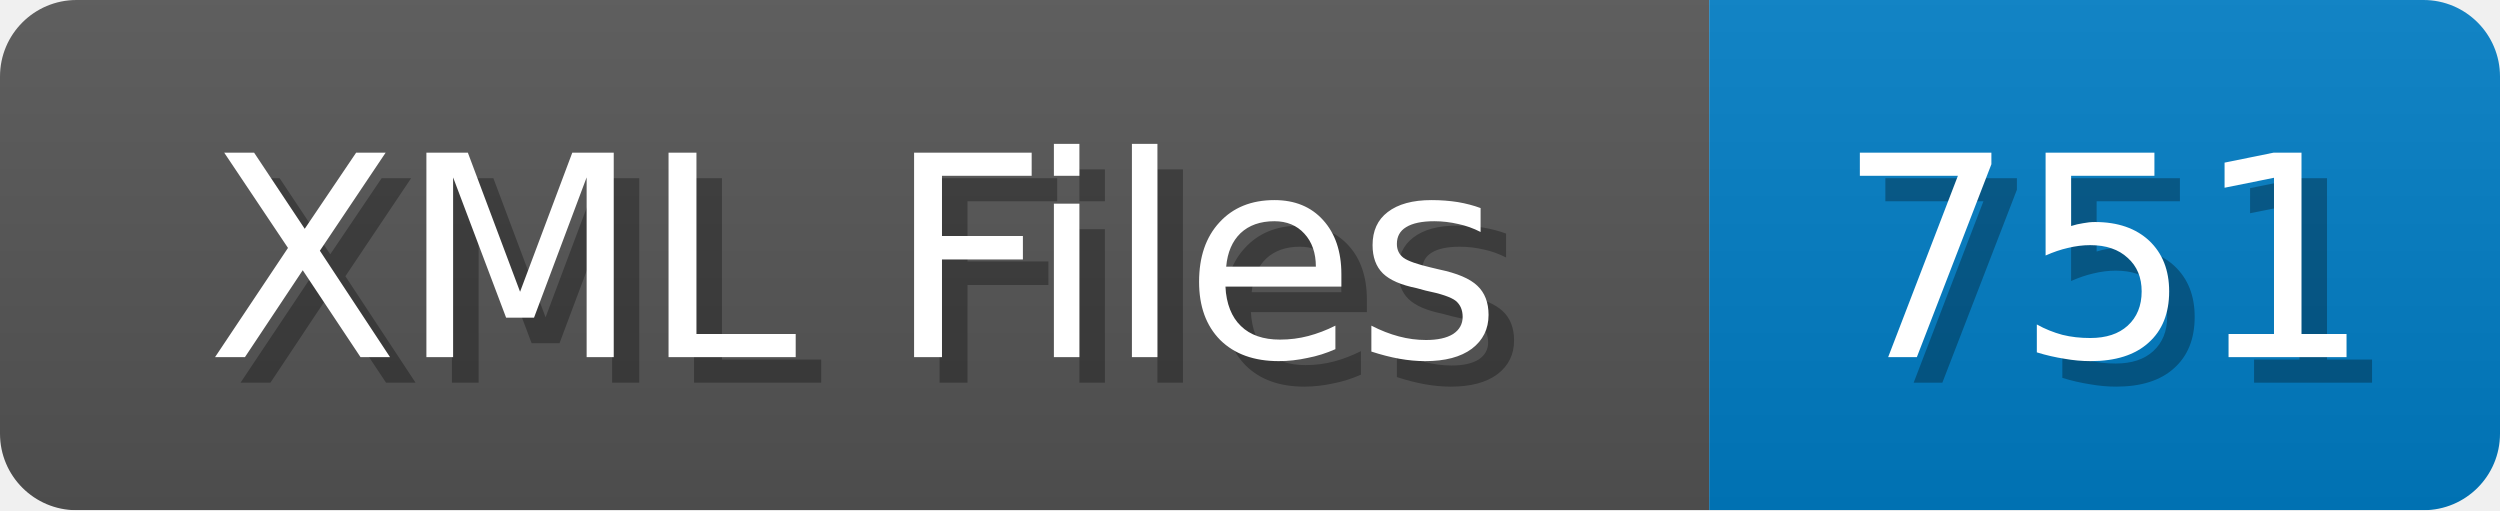
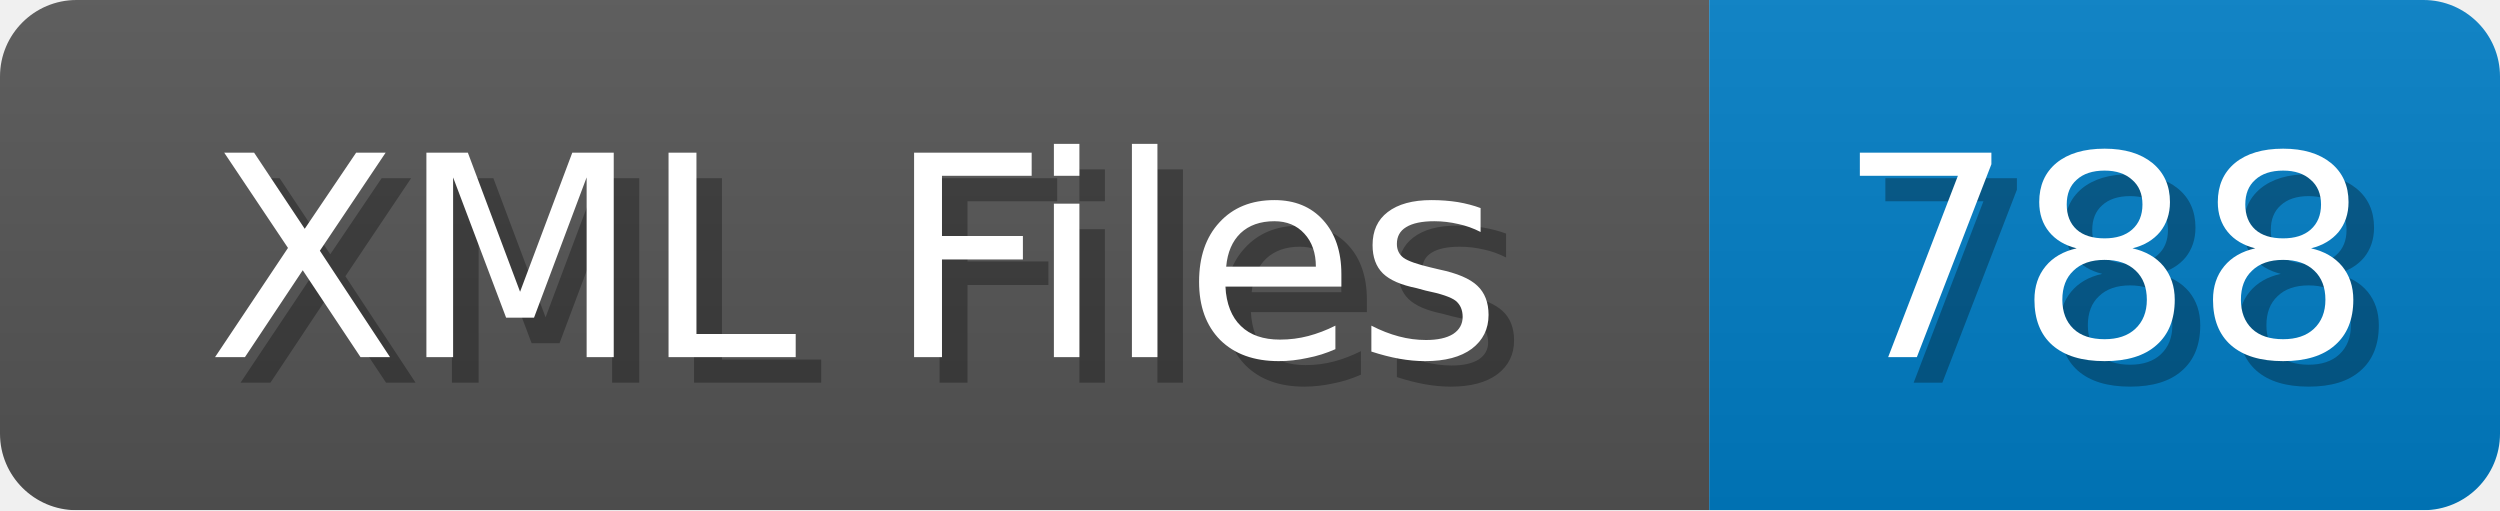
<svg xmlns="http://www.w3.org/2000/svg" width="98" height="20">
  <linearGradient id="b" x2="0" y2="100%">
    <stop offset="0" stop-color="#bbb" stop-opacity=".1" />
    <stop offset="1" stop-opacity=".1" />
  </linearGradient>
  <mask id="anybadge_1">
    <rect width="98" height="20" rx="3" fill="#fff" />
  </mask>
  <g mask="url(#anybadge_1)">
    <path fill="#555" d="M0 0h67v20H0z" />
    <path fill="#007ec6" d="M67 0h31v20H67z" />
    <path fill="url(#b)" d="M0 0h98v20H0z" />
  </g>
  <g fill="#fff" text-anchor="middle" font-family="DejaVu Sans,Verdana,Geneva,sans-serif" font-size="11">
    <text x="34.5" y="15" fill="#010101" fill-opacity=".3">XML Files</text>
    <text x="33.5" y="14">XML Files</text>
  </g>
  <g fill="#fff" text-anchor="middle" font-family="DejaVu Sans,Verdana,Geneva,sans-serif" font-size="11">
-     <text x="83.5" y="15" fill="#010101" fill-opacity=".3">751</text>
-     <text x="82.5" y="14">751</text>
+     <text x="83.5" y="15" fill="#010101" fill-opacity=".3">788</text>
+     <text x="82.5" y="14">788</text>
  </g>
</svg>
